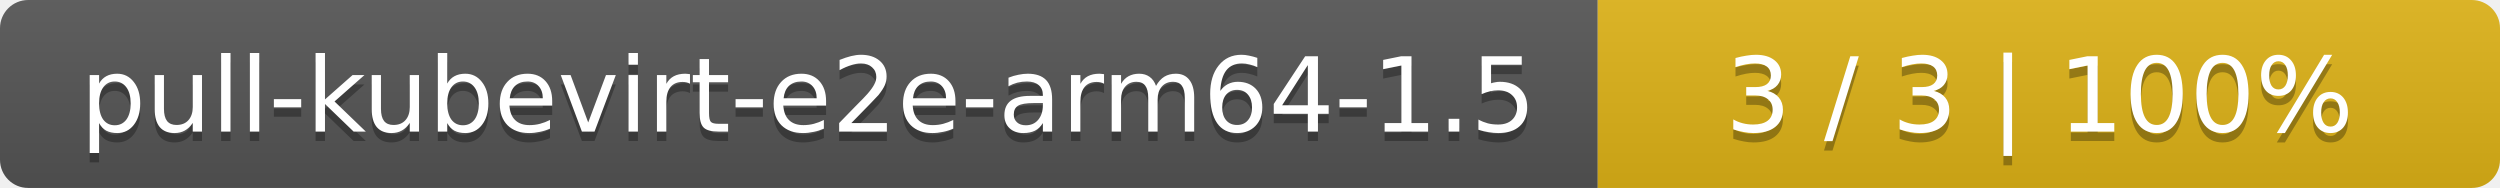
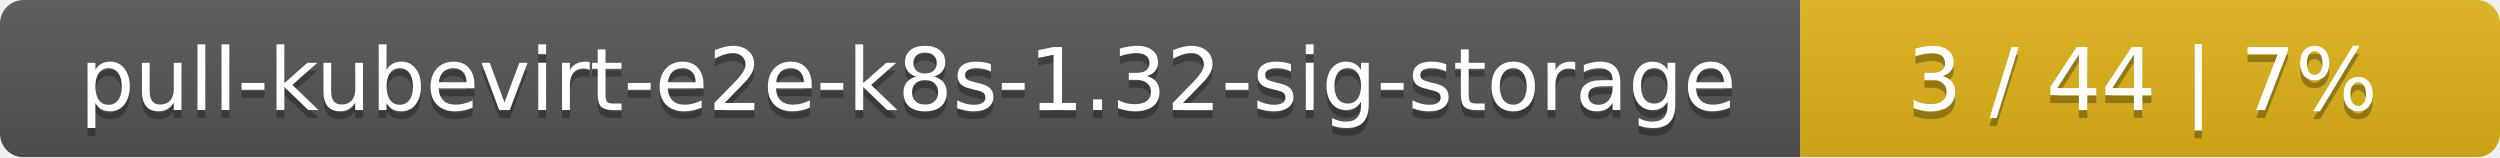
- <svg xmlns="http://www.w3.org/2000/svg" width="266" height="20">
+ <svg xmlns="http://www.w3.org/2000/svg" width="318" height="20">
  <linearGradient id="smooth" x2="0" y2="100%">
    <stop offset="0" stop-color="#bbb" stop-opacity=".1" />
    <stop offset="1" stop-opacity=".1" />
  </linearGradient>
  <mask id="round">
-     <rect width="266" height="20" rx="3" fill="#fff" />
+     <rect width="318" height="20" rx="3" fill="#fff" />
  </mask>
  <g mask="url(#round)">
-     <rect width="170" height="20" fill="#555" />
-     <rect x="170" width="96" height="20" fill="#dfb317" />
-     <rect width="266" height="20" fill="url(#smooth)" />
+     <rect width="229" height="20" fill="#555" />
+     <rect x="229" width="89" height="20" fill="#dfb317" />
+     <rect width="318" height="20" fill="url(#smooth)" />
  </g>
  <g fill="#fff" text-anchor="middle" font-family="DejaVu Sans,Verdana,Geneva,sans-serif" font-size="11">
-     <text x="86" y="15" fill="#010101" fill-opacity=".3">pull-kubevirt-e2e-arm64-1.5</text>
-     <text x="86" y="14">pull-kubevirt-e2e-arm64-1.5</text>
-     <text x="217" y="15" fill="#010101" fill-opacity=".3">3 / 3    |    100%</text>
-     <text x="217" y="14">3 / 3    |    100%</text>
+     <text x="115.5" y="15" fill="#010101" fill-opacity=".3">pull-kubevirt-e2e-k8s-1.32-sig-storage</text>
+     <text x="115.5" y="14">pull-kubevirt-e2e-k8s-1.32-sig-storage</text>
+     <text x="272.5" y="15" fill="#010101" fill-opacity=".3">3 / 44    |    7%</text>
+     <text x="272.5" y="14">3 / 44    |    7%</text>
  </g>
</svg>
